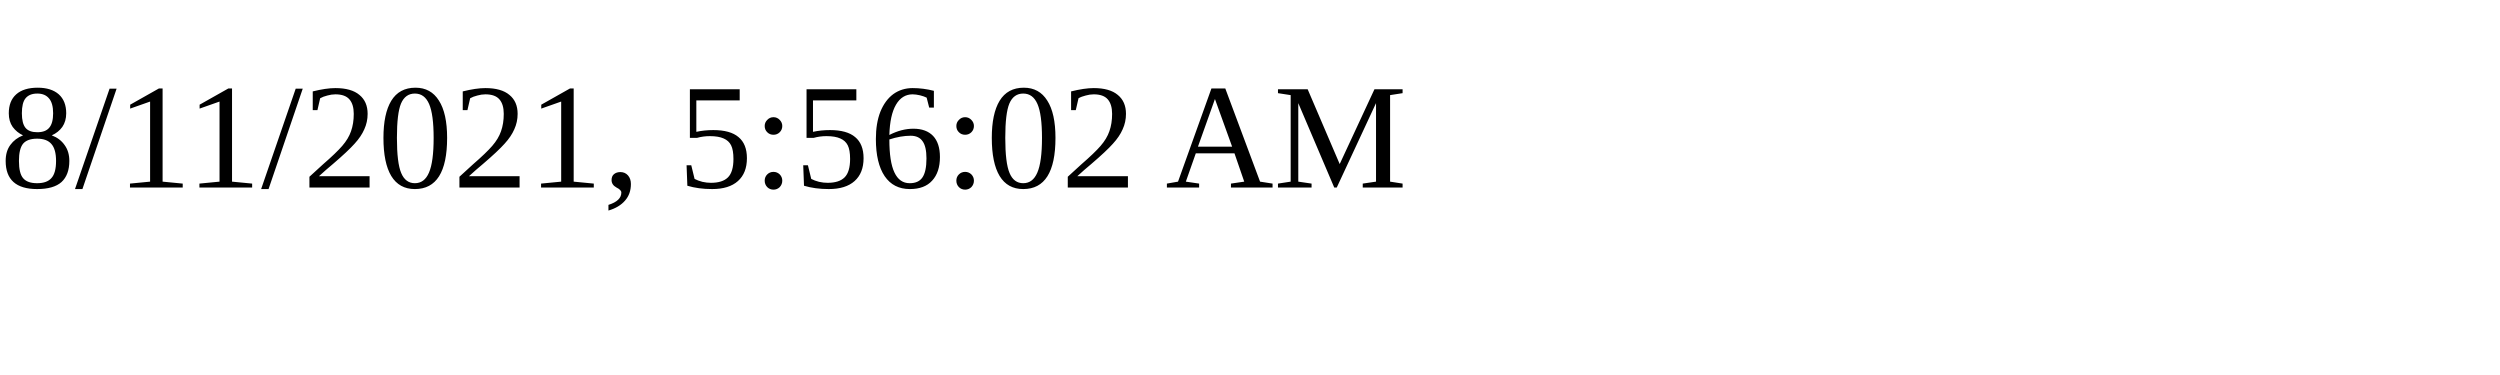
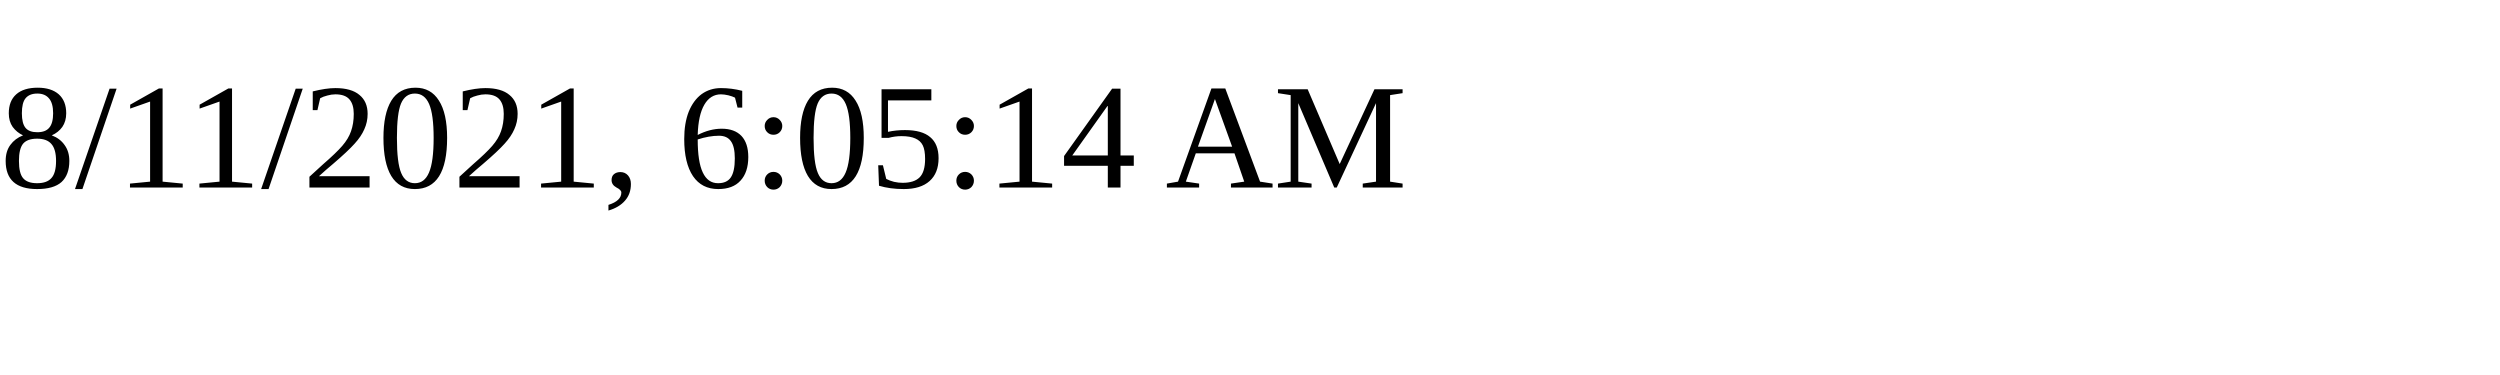
<svg xmlns="http://www.w3.org/2000/svg" height="30" width="200">
-   <text x="0" y="15">8/11/2021, 5:56:02 AM</text>
+   <text x="0" y="15">8/11/2021, 6:05:14 AM</text>
</svg>
